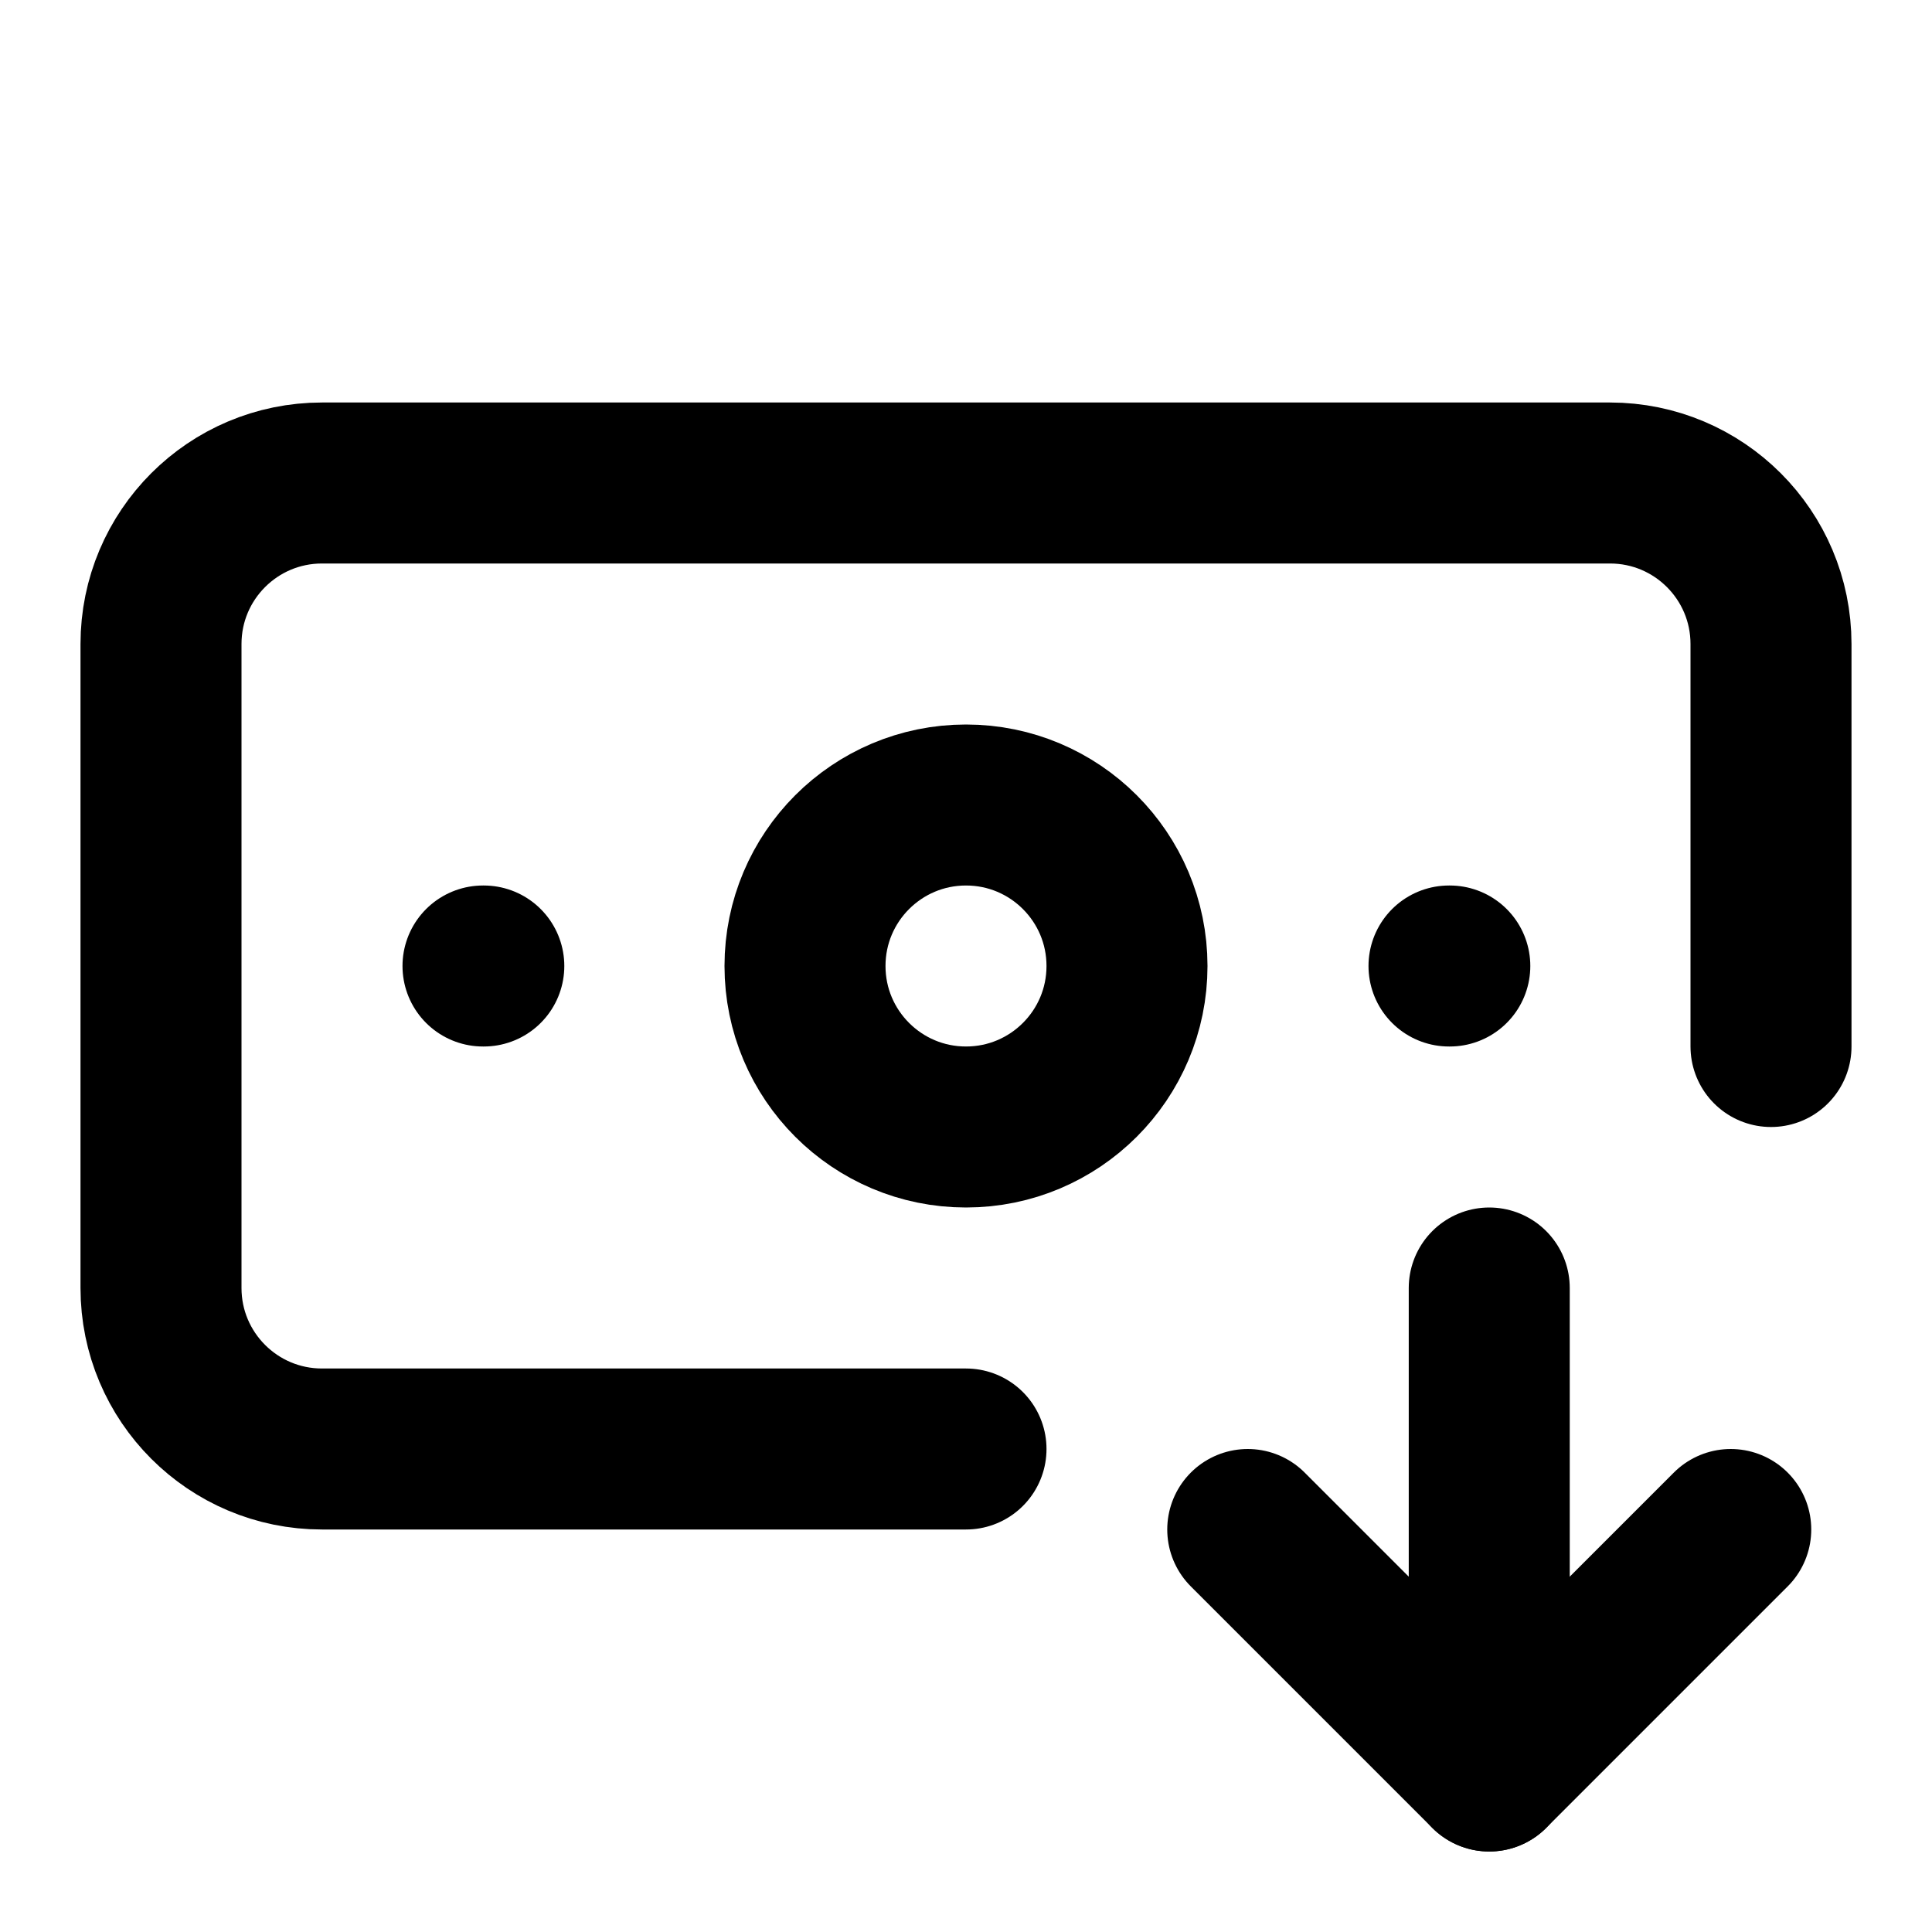
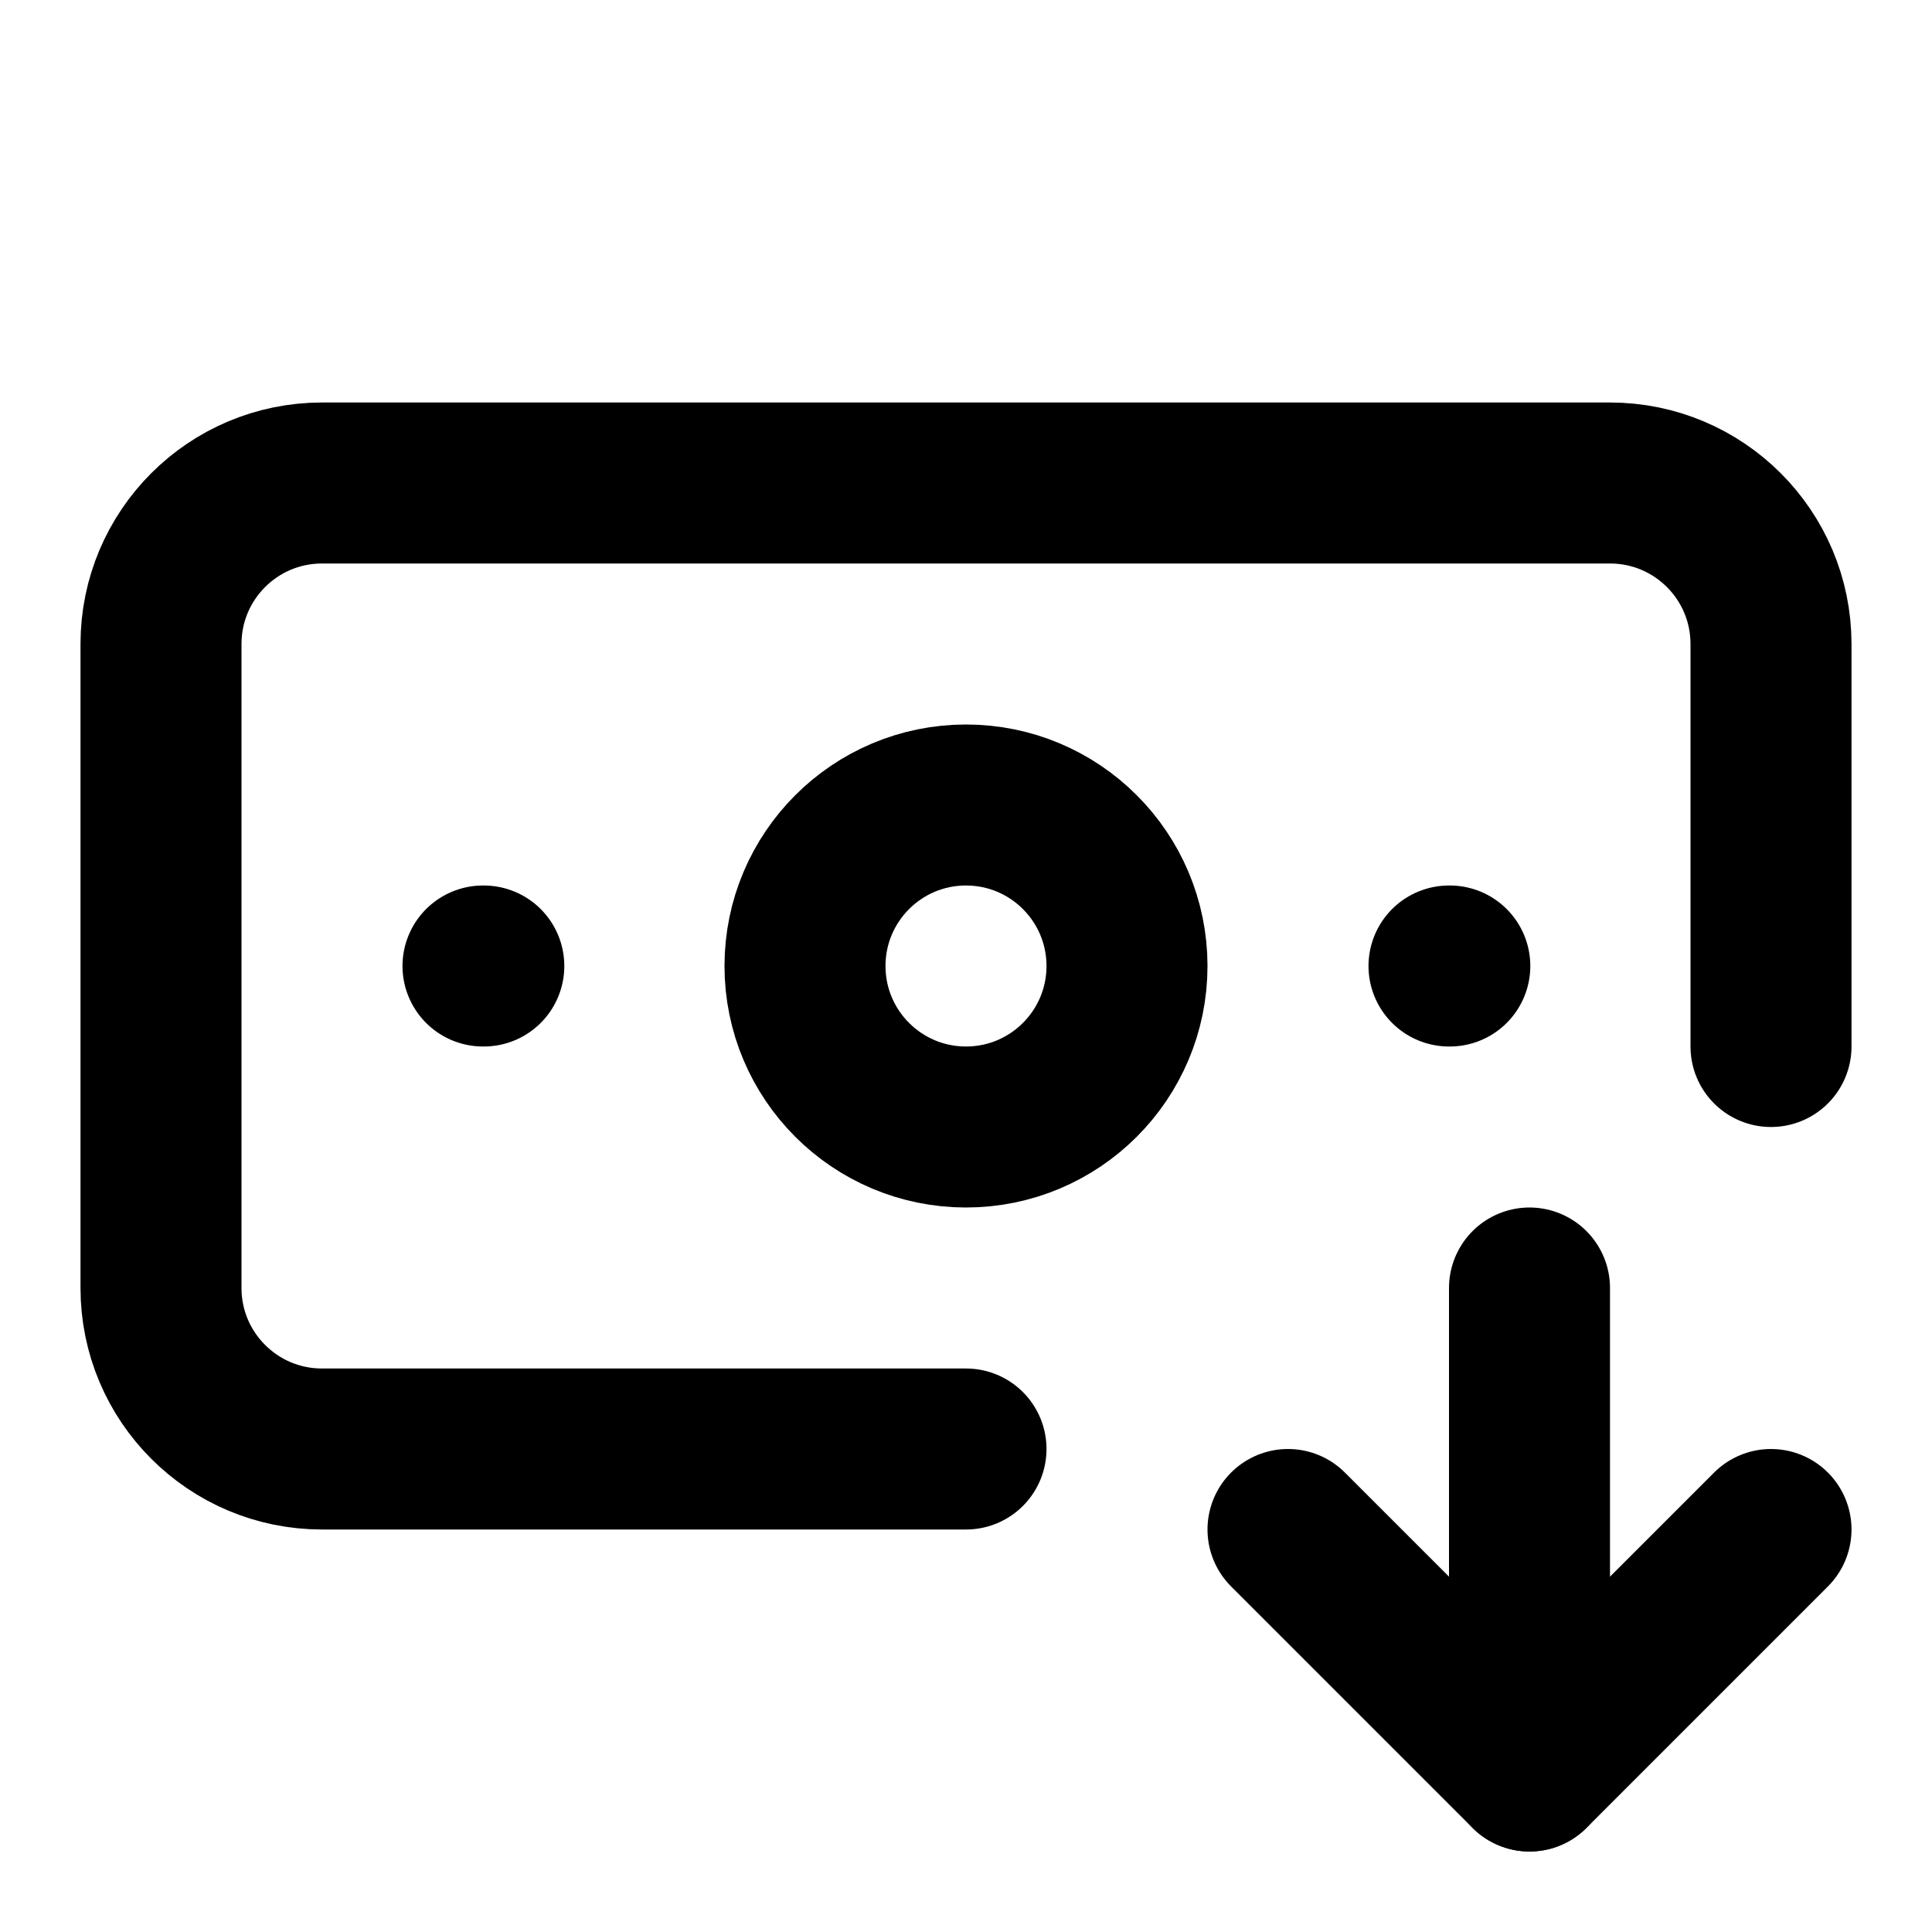
<svg xmlns="http://www.w3.org/2000/svg" width="24" height="24" viewBox="0 0 24 24" fill="none" stroke="currentColor" stroke-width="2" stroke-linecap="round" stroke-linejoin="round">
  <path d="M12 18H4a2 2 0 0 1-2-2V8a2 2 0 0 1 2-2h16a2 2 0 0 1 2 2v5" />
-   <path d="m15.5 19 3 3v-6" />
+   <path d="m16 19 3 3 3-3" />
  <path d="M18 12h.01" />
-   <path d="m18.5 22 3-3" />
+   <path d="M19 16v6" />
  <path d="M6 12h.01" />
  <circle cx="12" cy="12" r="2" />
</svg>
